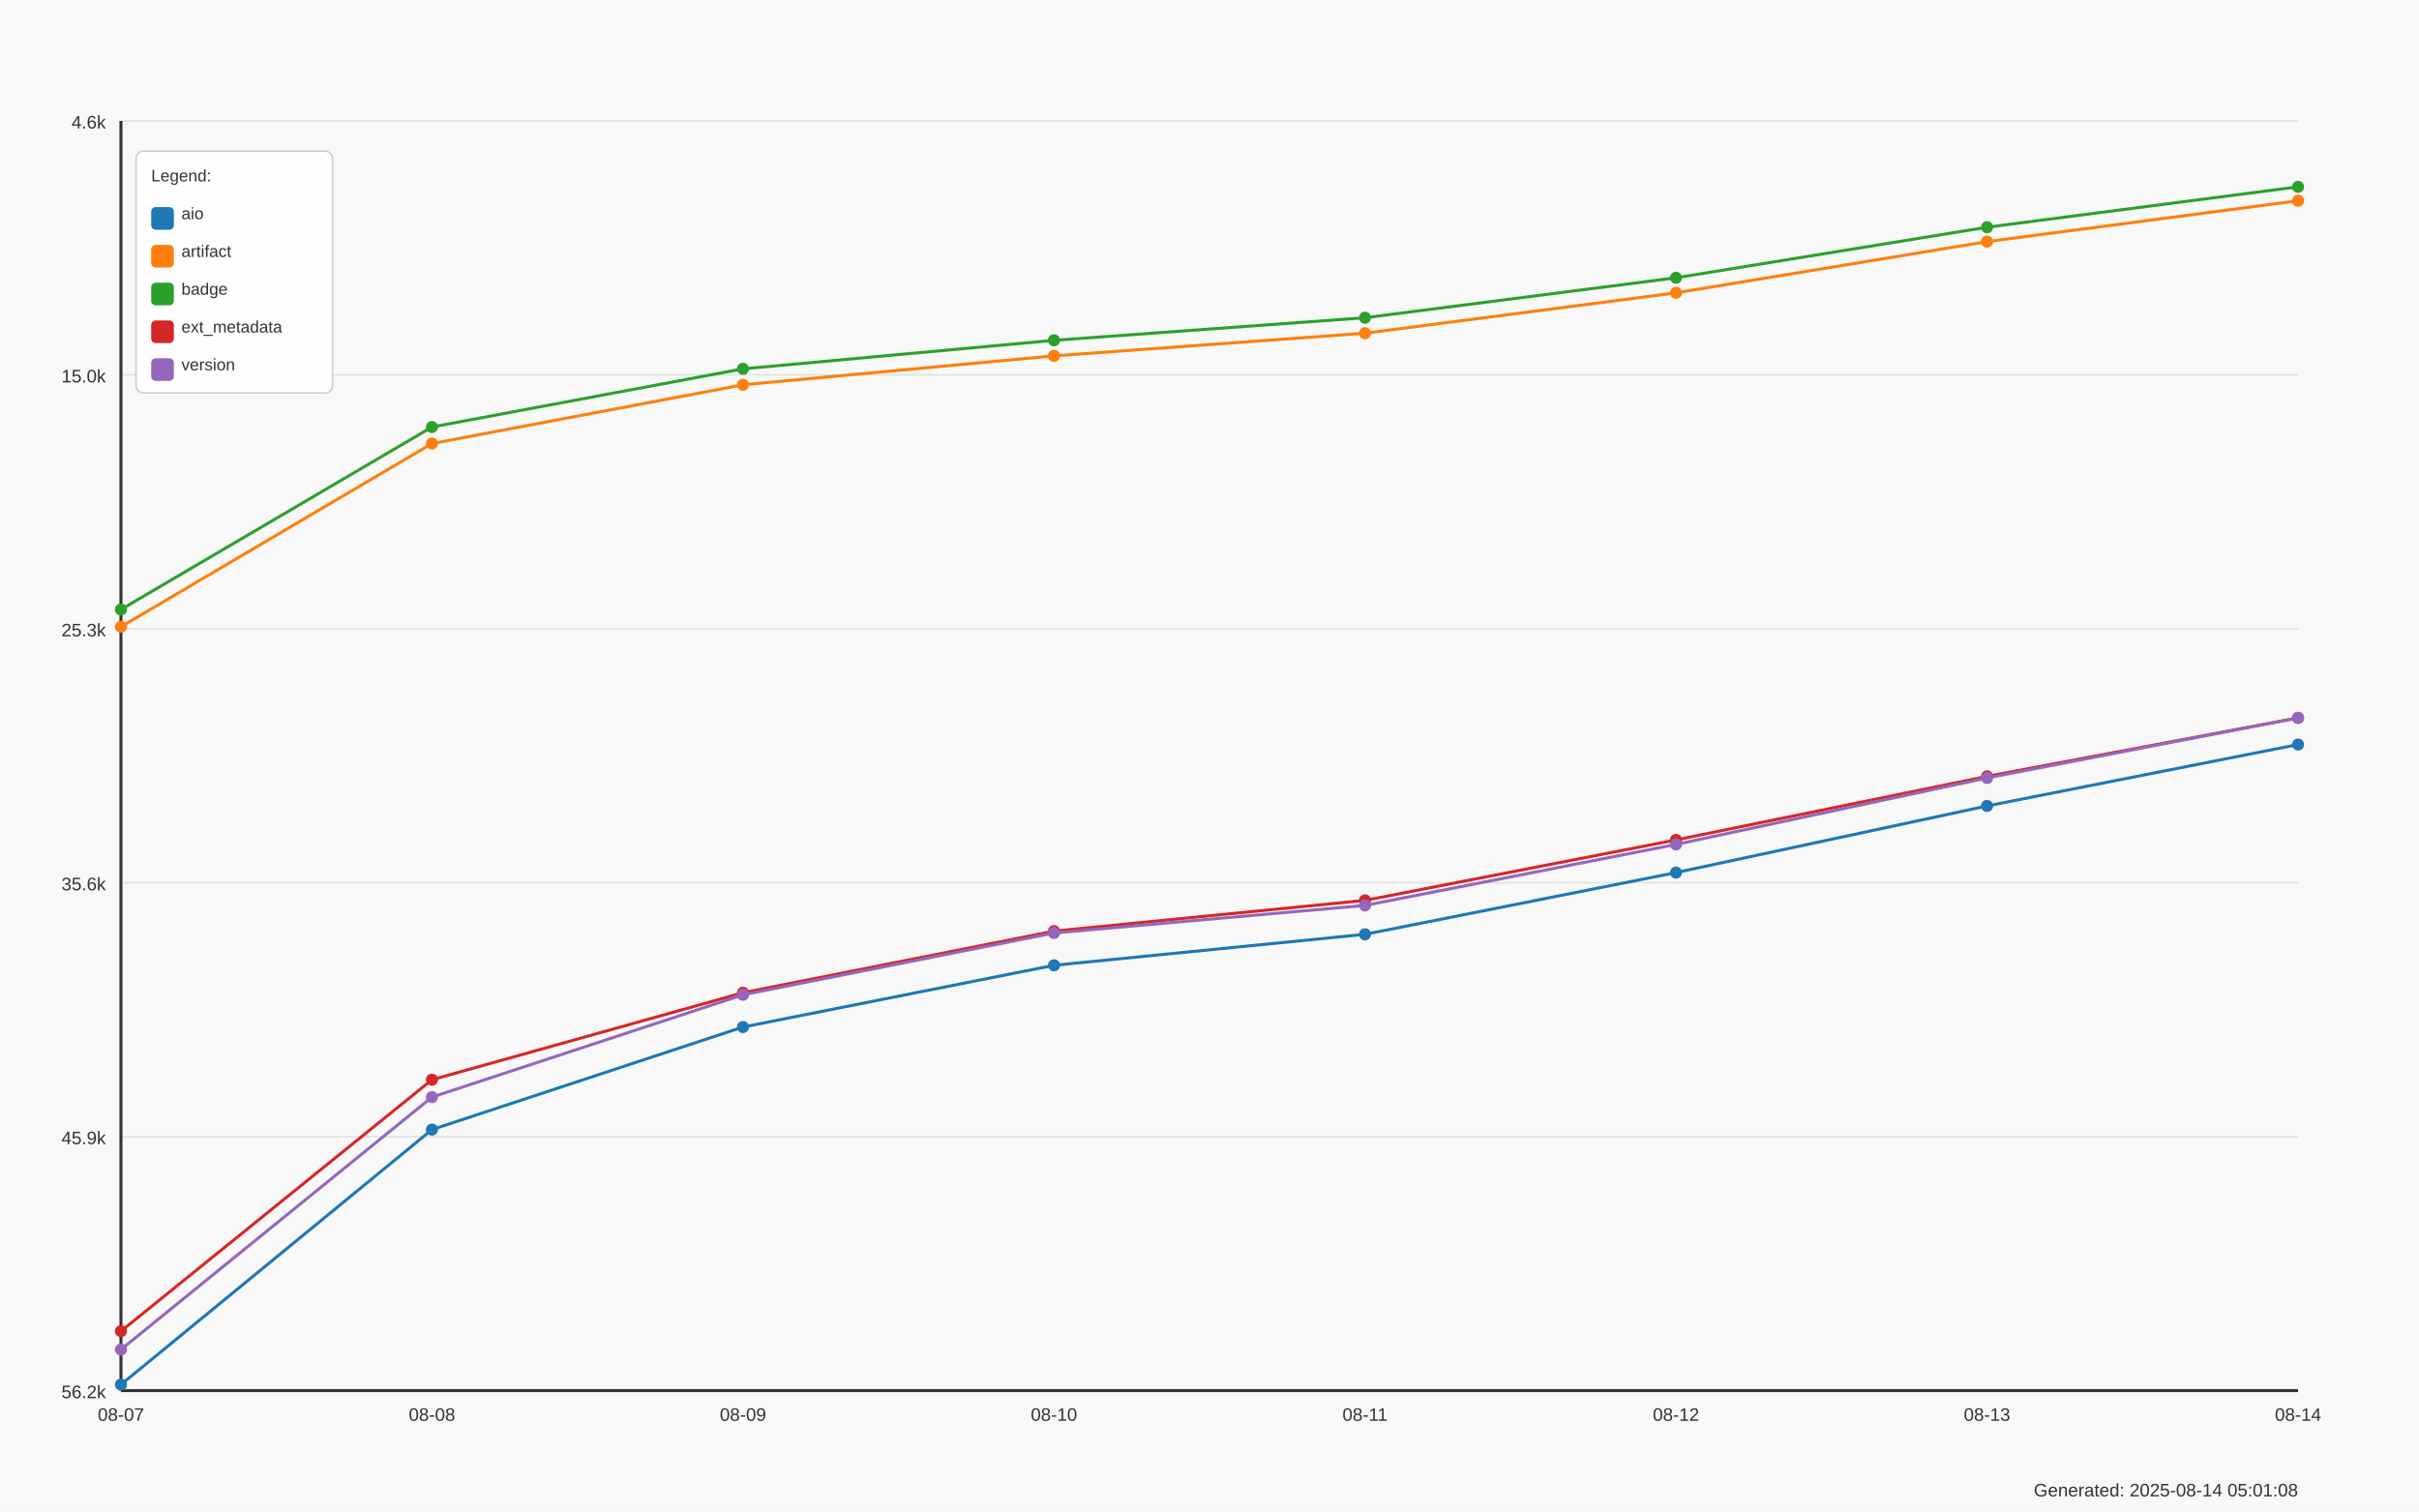
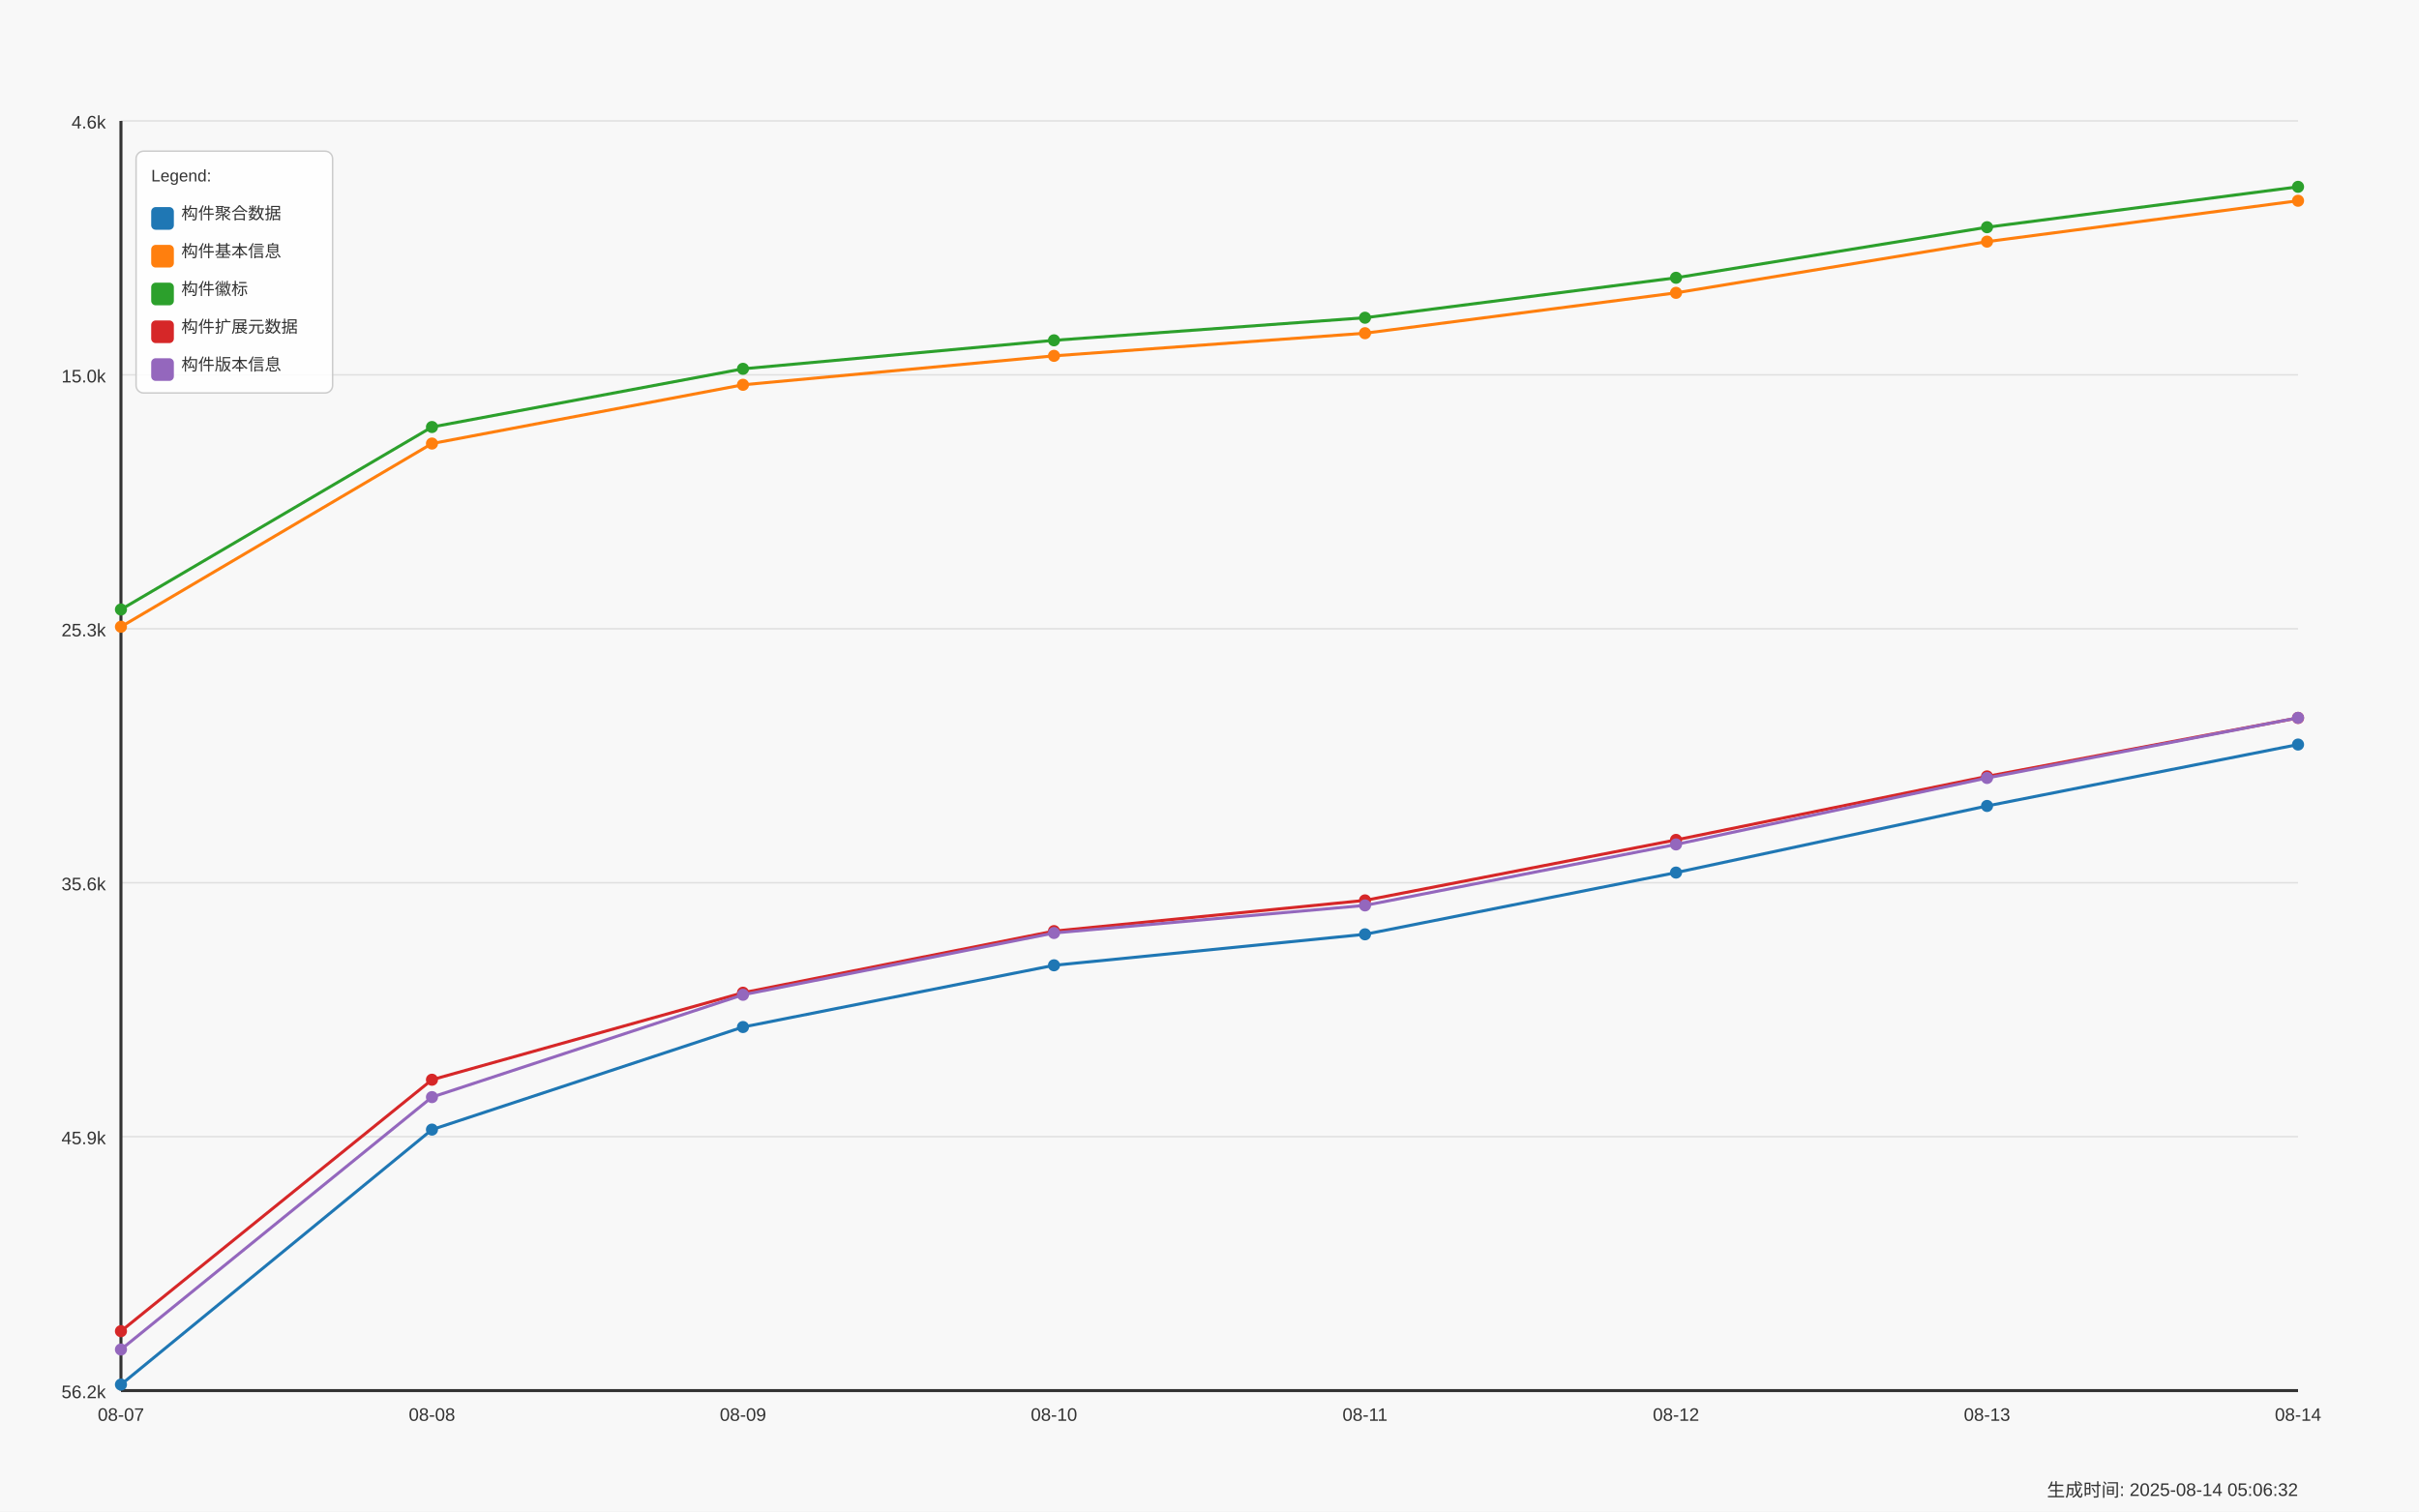
<svg xmlns="http://www.w3.org/2000/svg" width="1600" height="1000" viewBox="0 0 1600 1000">
  <style>
  text {
    font-family: Arial, sans-serif;
    font-size: 12px;
    fill: #333;
  }
  .axis-label { font-size: 14px; }
  .title { font-size: 18px; font-weight: bold; }
  .legend-item { font-size: 11px; }
  .legend-box { fill: white; fill-opacity: 0.85; stroke: #cccccc; stroke-width: 1; rx: 5; }
</style>
  <text x="800.0" y="30" text-anchor="middle" class="title">Daily Data Growth Trend</text>
  <text x="800.0" y="980" text-anchor="middle" class="axis-label">Date</text>
  <g transform="rotate(-90)">
    <text x="-500.0" y="20" text-anchor="middle" class="axis-label">Count</text>
  </g>
  <rect x="0" y="0" width="1600" height="1000" fill="#f8f8f8" />
  <line x1="80" y1="80.0" x2="1520" y2="80.0" stroke="#e0e0e0" stroke-width="1" />
  <text x="70" y="85.0" text-anchor="end">4.6k</text>
  <line x1="80" y1="248.0" x2="1520" y2="248.0" stroke="#e0e0e0" stroke-width="1" />
  <text x="70" y="253.0" text-anchor="end">15.0k</text>
  <line x1="80" y1="416.0" x2="1520" y2="416.0" stroke="#e0e0e0" stroke-width="1" />
  <text x="70" y="421.0" text-anchor="end">25.3k</text>
  <line x1="80" y1="584.0" x2="1520" y2="584.0" stroke="#e0e0e0" stroke-width="1" />
  <text x="70" y="589.0" text-anchor="end">35.6k</text>
  <line x1="80" y1="752.0" x2="1520" y2="752.0" stroke="#e0e0e0" stroke-width="1" />
  <text x="70" y="757.0" text-anchor="end">45.9k</text>
  <line x1="80" y1="920.0" x2="1520" y2="920.0" stroke="#e0e0e0" stroke-width="1" />
  <text x="70" y="925.0" text-anchor="end">56.2k</text>
  <line x1="80" y1="80" x2="80" y2="920" stroke="#333333" stroke-width="2" />
  <line x1="80" y1="920" x2="1520" y2="920" stroke="#333333" stroke-width="2" />
  <circle cx="80.0" cy="916.02" r="4" fill="#1f77b4" />
  <circle cx="285.714" cy="747.329" r="4" fill="#1f77b4" />
  <circle cx="491.429" cy="679.472" r="4" fill="#1f77b4" />
  <circle cx="697.143" cy="638.63" r="4" fill="#1f77b4" />
  <circle cx="902.857" cy="618.128" r="4" fill="#1f77b4" />
  <circle cx="1108.571" cy="577.287" r="4" fill="#1f77b4" />
  <circle cx="1314.286" cy="533.204" r="4" fill="#1f77b4" />
  <circle cx="1520.0" cy="492.575" r="4" fill="#1f77b4" />
  <path d="M 80.0 916.02 L 285.714 747.329 L 491.429 679.472 L 697.143 638.63 L 902.857 618.128 L 1108.571 577.287 L 1314.286 533.204 L 1520.0 492.575" fill="none" stroke="#1f77b4" stroke-width="2" />
  <circle cx="80.0" cy="414.653" r="4" fill="#ff7f0e" />
  <circle cx="285.714" cy="293.448" r="4" fill="#ff7f0e" />
  <circle cx="491.429" cy="254.577" r="4" fill="#ff7f0e" />
  <circle cx="697.143" cy="235.426" r="4" fill="#ff7f0e" />
  <circle cx="902.857" cy="220.445" r="4" fill="#ff7f0e" />
  <circle cx="1108.571" cy="193.738" r="4" fill="#ff7f0e" />
  <circle cx="1314.286" cy="159.85" r="4" fill="#ff7f0e" />
  <circle cx="1520.0" cy="132.818" r="4" fill="#ff7f0e" />
  <path d="M 80.0 414.653 L 285.714 293.448 L 491.429 254.577 L 697.143 235.426 L 902.857 220.445 L 1108.571 193.738 L 1314.286 159.85 L 1520.0 132.818" fill="none" stroke="#ff7f0e" stroke-width="2" />
  <circle cx="80.0" cy="403.238" r="4" fill="#2ca02c" />
  <circle cx="285.714" cy="282.505" r="4" fill="#2ca02c" />
  <circle cx="491.429" cy="244.008" r="4" fill="#2ca02c" />
  <circle cx="697.143" cy="225.151" r="4" fill="#2ca02c" />
  <circle cx="902.857" cy="210.202" r="4" fill="#2ca02c" />
  <circle cx="1108.571" cy="183.772" r="4" fill="#2ca02c" />
  <circle cx="1314.286" cy="150.324" r="4" fill="#2ca02c" />
  <circle cx="1520.0" cy="123.601" r="4" fill="#2ca02c" />
  <path d="M 80.0 403.238 L 285.714 282.505 L 491.429 244.008 L 697.143 225.151 L 902.857 210.202 L 1108.571 183.772 L 1314.286 150.324 L 1520.0 123.601" fill="none" stroke="#2ca02c" stroke-width="2" />
  <circle cx="80.0" cy="880.683" r="4" fill="#d62728" />
  <circle cx="285.714" cy="714.337" r="4" fill="#d62728" />
  <circle cx="491.429" cy="656.771" r="4" fill="#d62728" />
  <circle cx="697.143" cy="616.011" r="4" fill="#d62728" />
  <circle cx="902.857" cy="595.688" r="4" fill="#d62728" />
  <circle cx="1108.571" cy="555.677" r="4" fill="#d62728" />
  <circle cx="1314.286" cy="513.647" r="4" fill="#d62728" />
  <circle cx="1520.0" cy="474.955" r="4" fill="#d62728" />
  <path d="M 80.0 880.683 L 285.714 714.337 L 491.429 656.771 L 697.143 616.011 L 902.857 595.688 L 1108.571 555.677 L 1314.286 513.647 L 1520.0 474.955" fill="none" stroke="#d62728" stroke-width="2" />
  <circle cx="80.0" cy="892.815" r="4" fill="#9467bd" />
  <circle cx="285.714" cy="725.834" r="4" fill="#9467bd" />
  <circle cx="491.429" cy="658.139" r="4" fill="#9467bd" />
  <circle cx="697.143" cy="617.249" r="4" fill="#9467bd" />
  <circle cx="902.857" cy="599.01" r="4" fill="#9467bd" />
  <circle cx="1108.571" cy="558.657" r="4" fill="#9467bd" />
  <circle cx="1314.286" cy="514.689" r="4" fill="#9467bd" />
  <circle cx="1520.0" cy="474.906" r="4" fill="#9467bd" />
  <path d="M 80.0 892.815 L 285.714 725.834 L 491.429 658.139 L 697.143 617.249 L 902.857 599.01 L 1108.571 558.657 L 1314.286 514.689 L 1520.0 474.906" fill="none" stroke="#9467bd" stroke-width="2" />
  <text x="80.0" y="940" text-anchor="middle">08-07</text>
  <text x="285.714" y="940" text-anchor="middle">08-08</text>
  <text x="491.429" y="940" text-anchor="middle">08-09</text>
  <text x="697.143" y="940" text-anchor="middle">08-10</text>
  <text x="902.857" y="940" text-anchor="middle">08-11</text>
  <text x="1108.571" y="940" text-anchor="middle">08-12</text>
  <text x="1314.286" y="940" text-anchor="middle">08-13</text>
  <text x="1520.0" y="940" text-anchor="middle">08-14</text>
  <rect x="90" y="100" width="130" height="160" class="legend-box" />
  <text x="100" y="120" class="legend-item">Legend:</text>
  <rect x="100" y="137" width="15" height="15" fill="#1f77b4" rx="3" />
-   <text x="120" y="145" class="legend-item">aio</text>
+   <text x="120" y="145" class="legend-item">构件聚合数据</text>
  <rect x="100" y="162" width="15" height="15" fill="#ff7f0e" rx="3" />
-   <text x="120" y="170" class="legend-item">artifact</text>
+   <text x="120" y="170" class="legend-item">构件基本信息</text>
  <rect x="100" y="187" width="15" height="15" fill="#2ca02c" rx="3" />
-   <text x="120" y="195" class="legend-item">badge</text>
+   <text x="120" y="195" class="legend-item">构件徽标</text>
  <rect x="100" y="212" width="15" height="15" fill="#d62728" rx="3" />
-   <text x="120" y="220" class="legend-item">ext_metadata</text>
+   <text x="120" y="220" class="legend-item">构件扩展元数据</text>
  <rect x="100" y="237" width="15" height="15" fill="#9467bd" rx="3" />
-   <text x="120" y="245" class="legend-item">version</text>
-   <text x="1520" y="990" text-anchor="end" font-size="10" fill="#666">Generated: 2025-08-14 05:01:08</text>
+   <text x="120" y="245" class="legend-item">构件版本信息</text>
+   <text x="1520" y="990" text-anchor="end" font-size="10" fill="#666">生成时间: 2025-08-14 05:06:32</text>
</svg>
